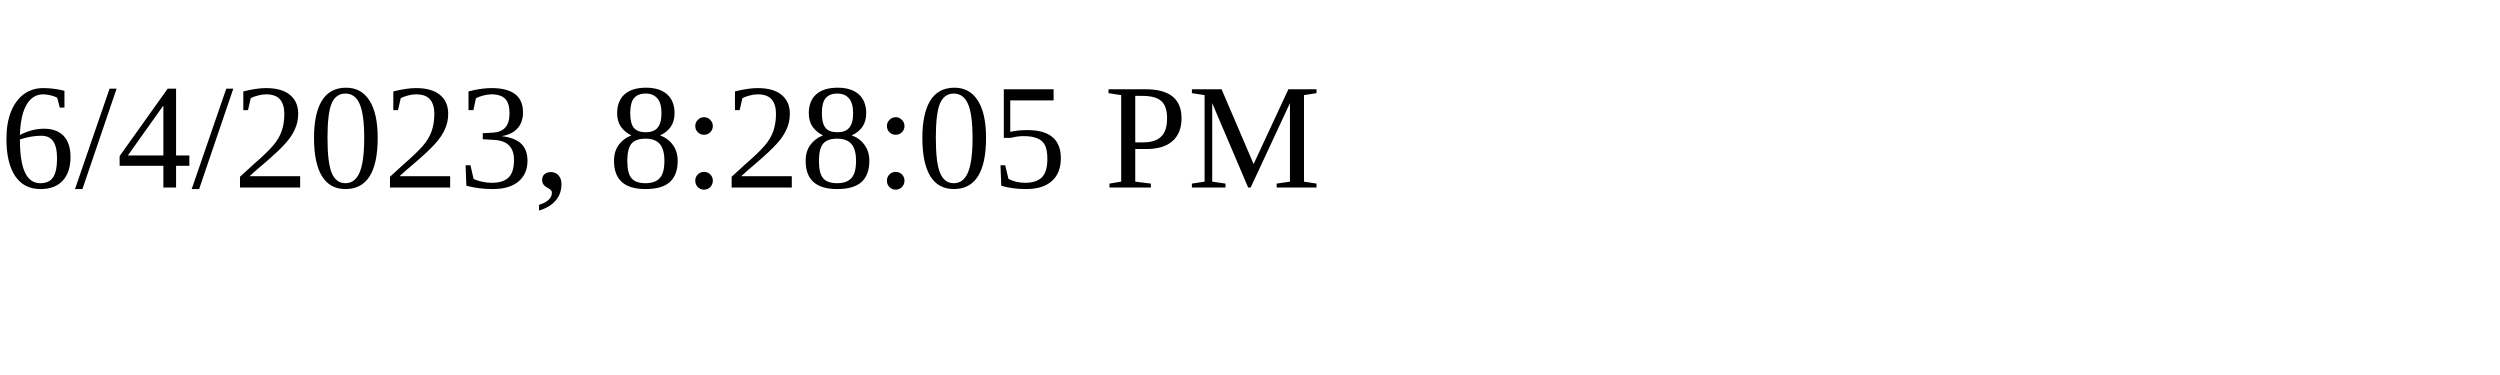
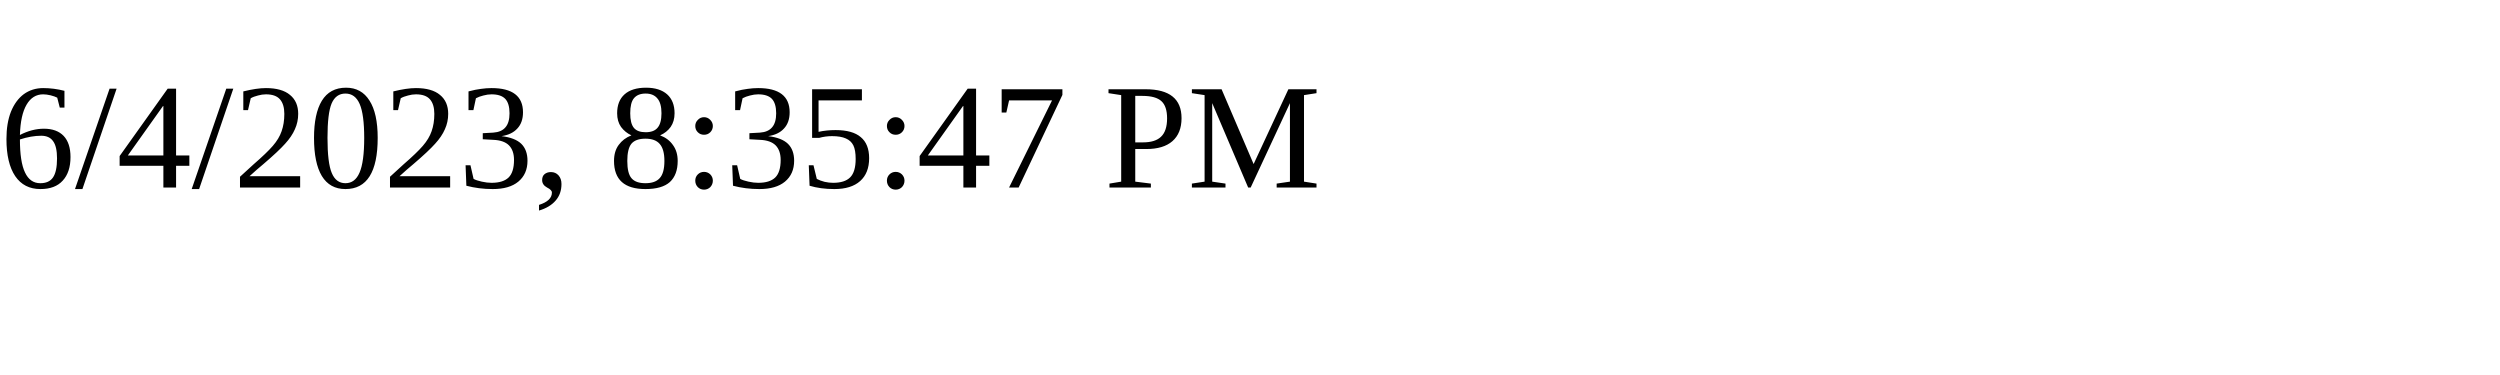
<svg xmlns="http://www.w3.org/2000/svg" height="30" width="200">
-   <text x="0" y="15">6/4/2023, 8:28:05 PM</text>
+   <text x="0" y="15">6/4/2023, 8:35:47 PM</text>
</svg>
